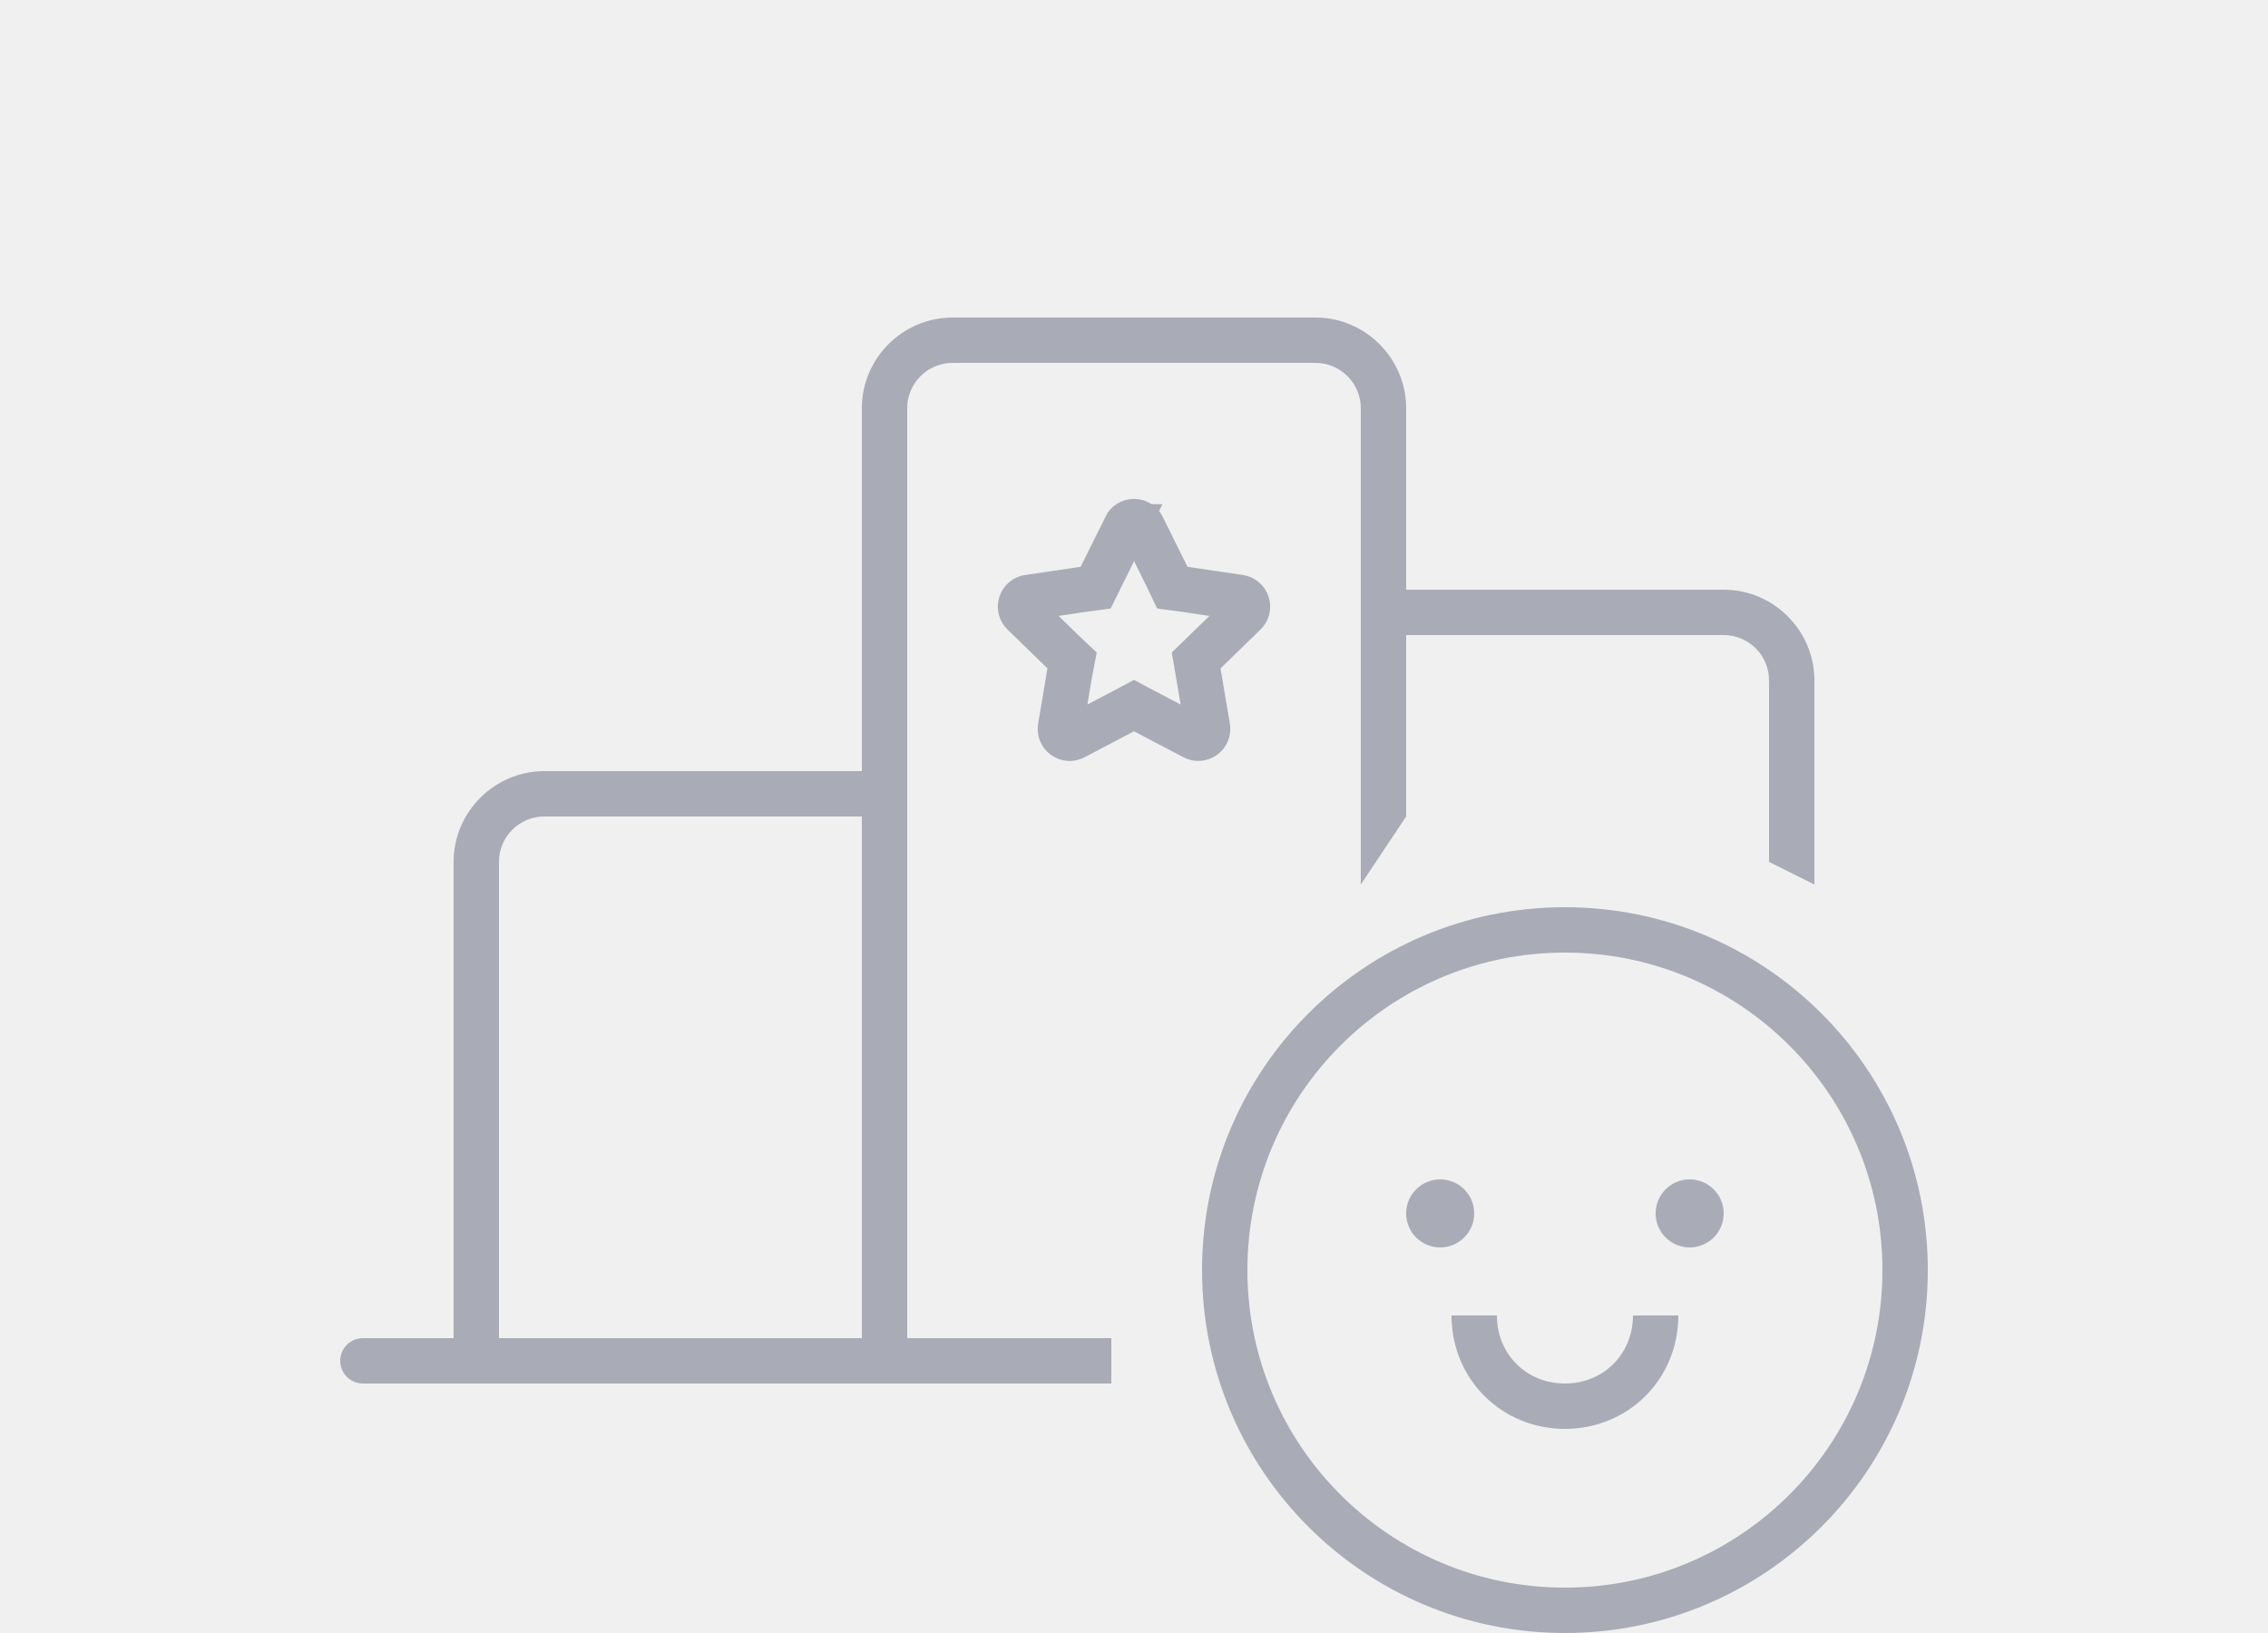
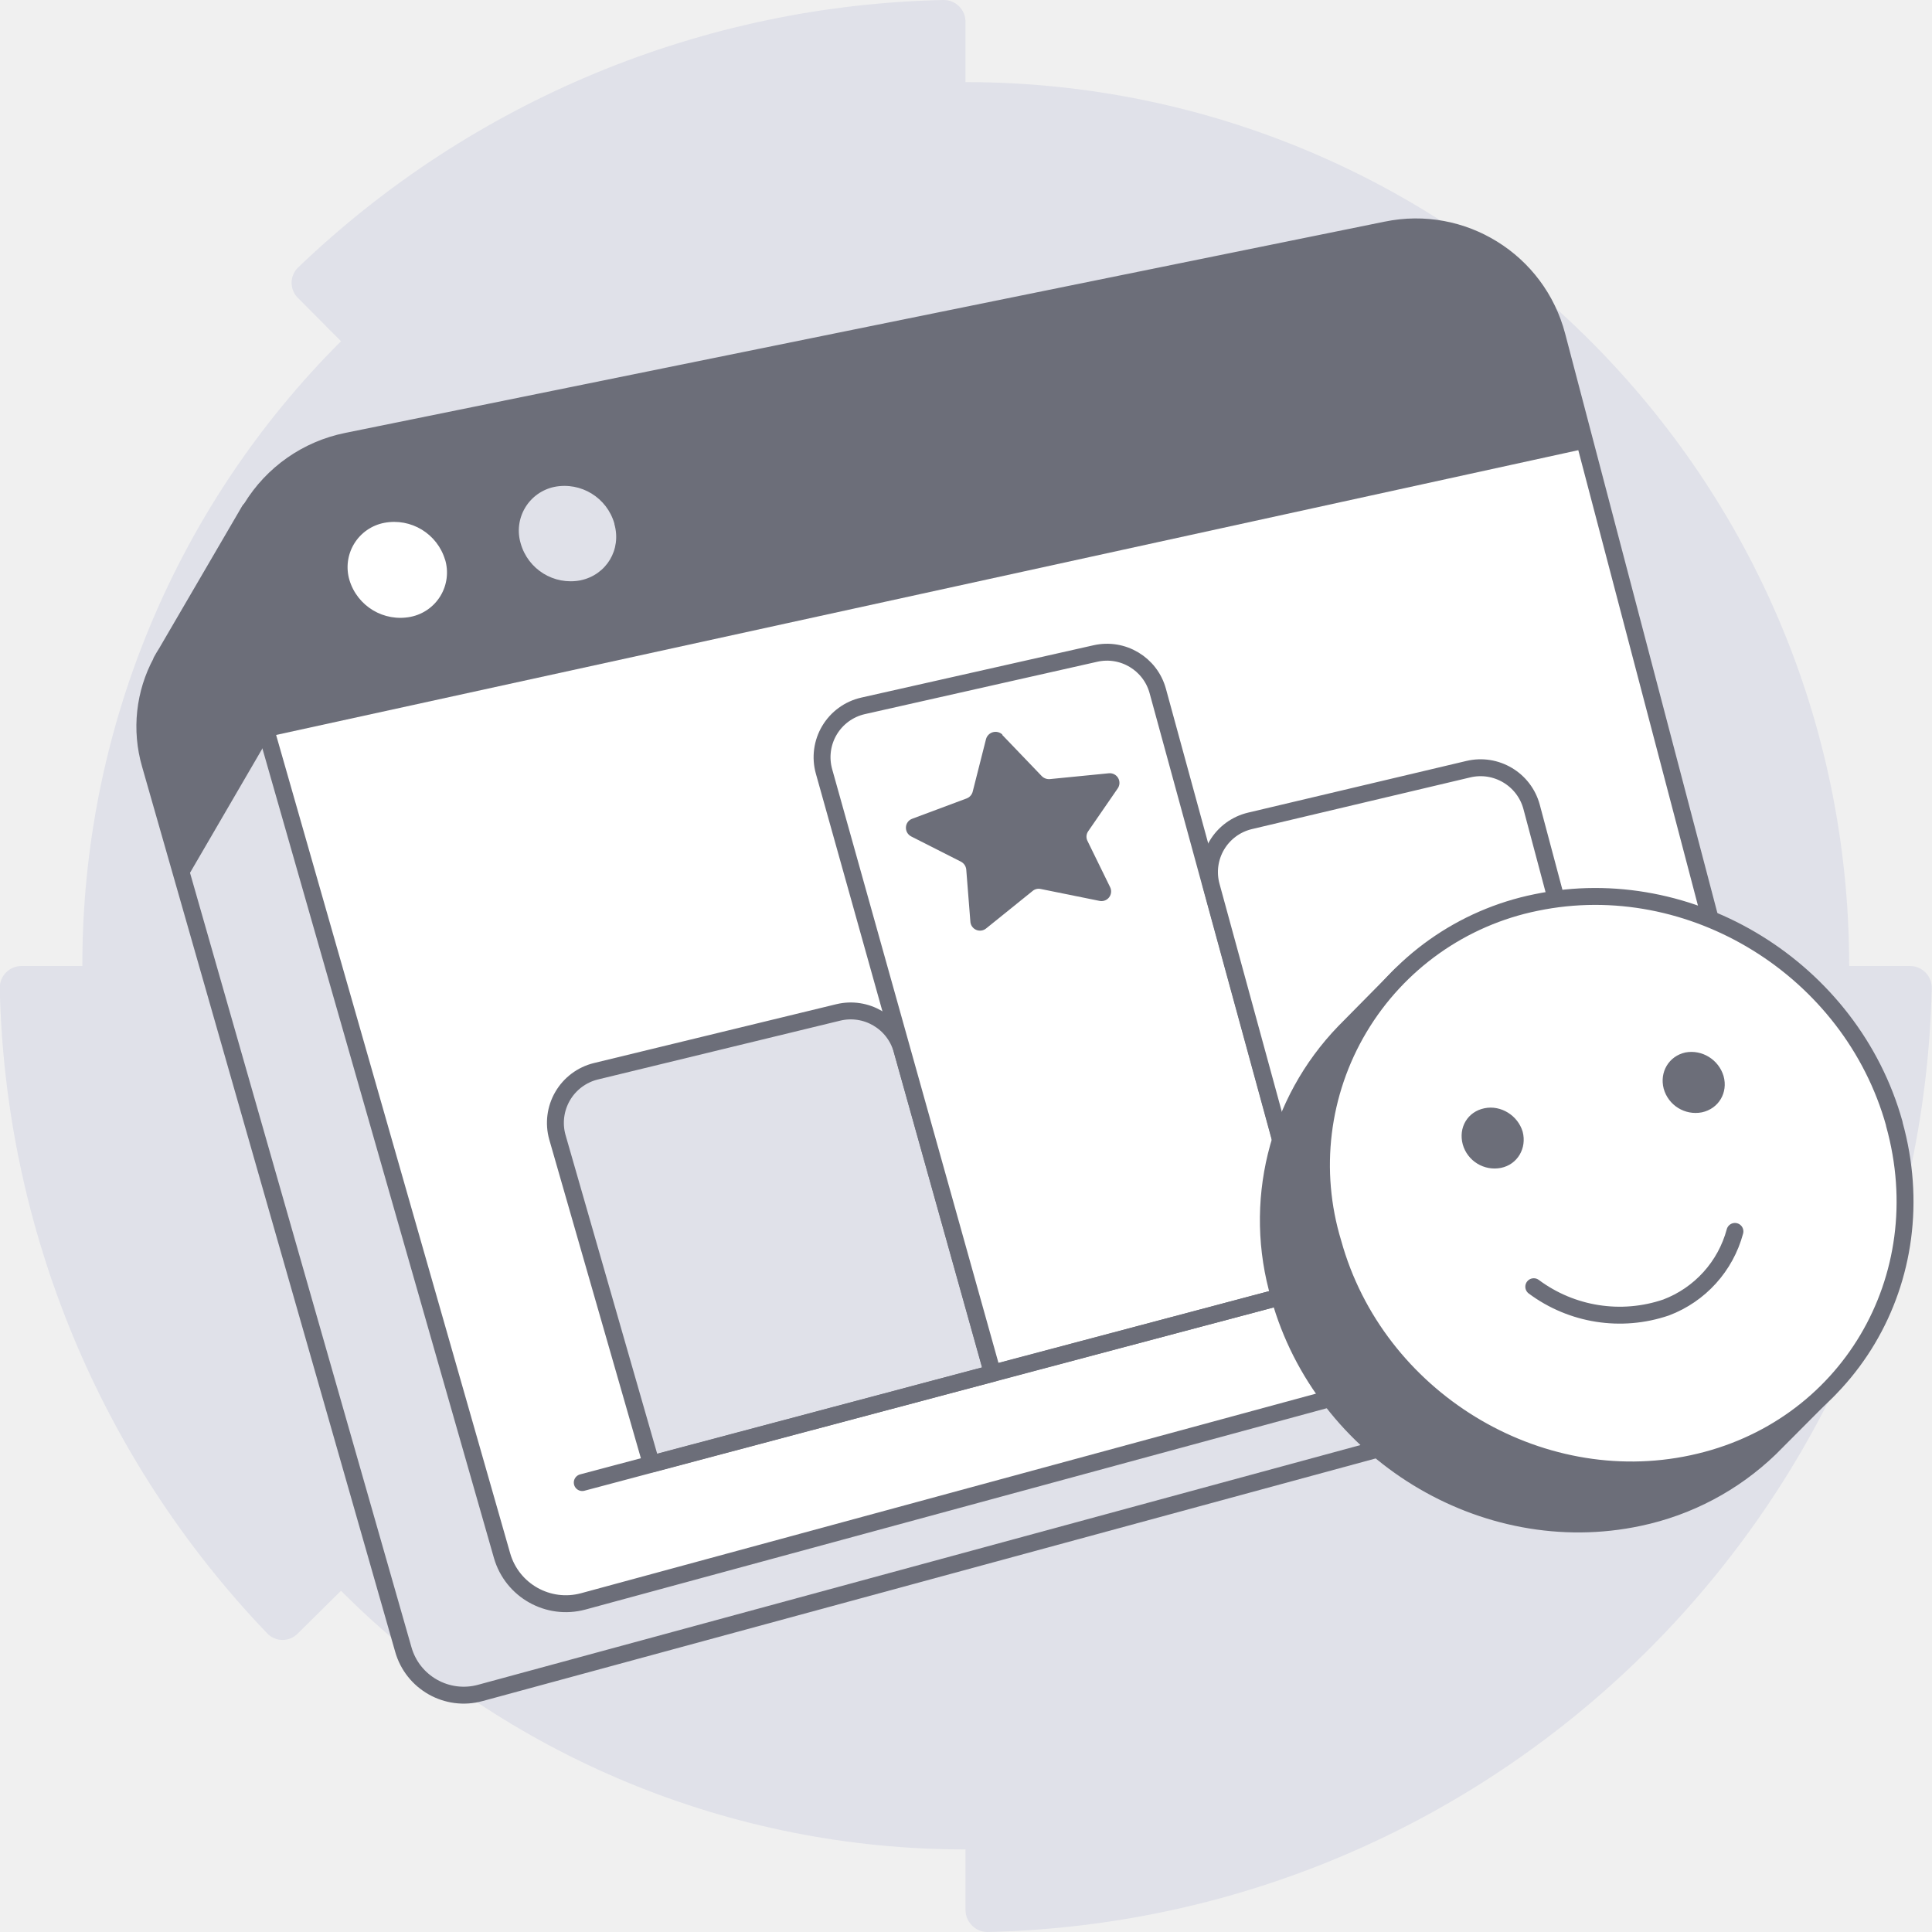
- <svg xmlns="http://www.w3.org/2000/svg" width="100" height="72" viewBox="0 0 100 72" fill="none">
-   <path fill-rule="evenodd" clip-rule="evenodd" d="M65 53.5a1.5 1.5 0 1 0-3 0 1.5 1.5 0 0 0 3 0Zm9.5-1.5a1.5 1.5 0 1 1 0 3 1.5 1.5 0 0 1 0-3ZM69 63c-2.8 0-5-2.2-5-5h2c0 1.7 1.3 3 3 3s3-1.3 3-3h2c0 2.8-2.2 5-5 5Z" fill="#A9ABB6" />
-   <path d="M84 56a15 15 0 1 1-30 0 15 15 0 0 1 30 0Z" stroke="#A9ABB6" stroke-width="2" />
-   <path fill-rule="evenodd" clip-rule="evenodd" d="M40 18v41h9v2H16a1 1 0 1 1 0-2h4V38c0-2.2 1.8-4 4-4h14V18c0-2.2 1.8-4 4-4h16c2.2 0 4 1.8 4 4v8h14c2.2 0 4 1.8 4 4v9l-2-1v-8a2 2 0 0 0-2-2H62v8l-2 3V18a2 2 0 0 0-2-2H42a2 2 0 0 0-2 2ZM22 59h16V36H24a2 2 0 0 0-2 2v21Z" fill="#A9ABB6" />
-   <path d="M49.63 23.23a.41.41 0 0 1 .74 0l1.09 2.2.23.48.52.07 2.44.36a.41.41 0 0 1 .23.7l-1.77 1.72-.37.36.09.52.41 2.43a.41.41 0 0 1-.6.43l-2.17-1.14-.47-.25-.47.25-2.17 1.14a.4.4 0 0 1-.44-.03.41.41 0 0 1-.16-.4l.41-2.43.1-.52-.38-.36-1.77-1.72a.41.41 0 0 1 .23-.7l2.44-.36.52-.07.23-.47 1.1-2.21Z" stroke="#A9ABB6" stroke-width="2" />
+ <svg xmlns="http://www.w3.org/2000/svg" width="80" height="80" fill="none" viewBox="0 0 80 80">
+   <path fill="#E0E1E9" d="M14.12 65.87a36.46 36.46 0 0 0 25.86 10.71v2.51c0 .5.42.92.92.91a40.02 40.02 0 0 0 39.09-39.09.9.9 0 0 0-.9-.91h-2.52A36.59 36.59 0 0 0 39.98 3.4V.9a.9.9 0 0 0-.91-.9 39.83 39.83 0 0 0-26.72 11.07.88.88 0 0 0 0 1.28l1.77 1.78A36.46 36.46 0 0 0 3.41 40H.9a.9.9 0 0 0-.91.92 39.87 39.87 0 0 0 11.07 26.71.88.88 0 0 0 1.28 0l1.78-1.76Z" />
+   <path fill="#E0E1E9" stroke="#6C6E79" stroke-linecap="round" stroke-linejoin="round" stroke-width=".7" d="m66.16 57.37.12-.08 6.52-4.33-3.15-1.7-3.14.76-8.34-31.68a5.73 5.73 0 0 0-6.7-4.15l-39.74 8.06-1.4-3.12-3.43 5.88a6.5 6.5 0 0 0-.22.37v.02a5.62 5.62 0 0 0-.46 4.25L16.7 68.3a2.6 2.6 0 0 0 3.19 1.8l45.46-12.35c.27-.07.52-.2.74-.34l.06-.04h0Z" />
+   <path fill="#fff" stroke="#6C6E79" stroke-linecap="round" stroke-linejoin="round" stroke-width=".7" d="m72.02 53.31-47.87 13a2.75 2.75 0 0 1-3.36-1.89L9.75 25.82a6.03 6.03 0 0 1 4.61-7.55l43.05-8.75a6.04 6.04 0 0 1 7.06 4.38l9.48 36.08a2.73 2.73 0 0 1-1.93 3.33v0Z" />
+   <path fill="#6C6E79" d="m65.68 18.57-54.6 11.94-1.35-4.69a6.03 6.03 0 0 1 4.61-7.55L57.4 9.53a6.04 6.04 0 0 1 7.05 4.38l1.23 4.67.01-.01Z" />
+   <path fill="#fff" d="M18.43 23.17a1.87 1.87 0 0 1-1.42 2.37 2.2 2.2 0 0 1-2.54-1.52 1.87 1.87 0 0 1 1.44-2.37 2.2 2.2 0 0 1 2.52 1.53Z" />
+   <path fill="#E0E1E9" d="M25.44 21.7c.3 1.05-.32 2.1-1.4 2.33a2.15 2.15 0 0 1-2.48-1.53 1.85 1.85 0 0 1 1.4-2.34 2.15 2.15 0 0 1 2.48 1.52v.01Z" />
+   <path fill="#6C6E79" d="M11.1 30.6s.32-3.16.6-6.39l-1.37-3.08-3.43 5.88a6.5 6.5 0 0 0-.22.37v.02a5.62 5.62 0 0 0-.45 4.25l1.4 4.9 3.47-5.96Z" />
+   <path fill="#fff" d="M33.66 33.85a14.13 14.13 0 0 0-1.67 12.35 13.24 13.24 0 0 0 2.1 4.03 14.16 14.16 0 0 0 3.48 3.29 14.17 14.17 0 1 0 15.76-23.56A14.15 14.15 0 0 0 40.1 28.6a14.15 14.15 0 0 0-6.42 5.24h-.01Z" />
+   <path fill="#E0E1E9" stroke="#6C6E79" stroke-linecap="round" stroke-linejoin="round" stroke-width=".7" d="m41.09 56.87-14.12 3.75-3.89-13.53a2.2 2.2 0 0 1 1.59-2.73l10.05-2.44a2.2 2.2 0 0 1 2.62 1.53l3.75 13.4v.02Z" />
+   <path fill="#fff" stroke="#6C6E79" stroke-linecap="round" stroke-linejoin="round" stroke-width=".7" d="m54.69 53.26-13.59 3.6-6.98-24.92a2.18 2.18 0 0 1 1.61-2.71l9.63-2.17a2.18 2.18 0 0 1 2.58 1.55l6.74 24.65h0Z" />
+   <path fill="#fff" stroke="#6C6E79" stroke-linecap="round" stroke-linejoin="round" stroke-width=".7" d="m67.77 49.77-13.08 3.49-4.53-16.57a2.18 2.18 0 0 1 1.6-2.7l9.04-2.14a2.19 2.19 0 0 1 2.62 1.56l4.36 16.37h0Z" />
+   <path stroke="#6C6E79" stroke-linecap="round" stroke-linejoin="round" stroke-width=".7" d="m24.11 61.39 46.2-12.29" />
+   <path fill="#6C6E79" d="m41.5 30.43 1.64 1.71a.42.42 0 0 0 .34.12l2.43-.24a.4.4 0 0 1 .37.63l-1.22 1.77a.39.39 0 0 0-.03.4l.93 1.9a.4.4 0 0 1-.45.58l-2.42-.49a.39.39 0 0 0-.34.09l-1.91 1.54a.4.4 0 0 1-.66-.29L40.01 36a.41.41 0 0 0-.22-.32l-2.05-1.04c-.32-.16-.3-.62.04-.74l2.25-.84a.41.41 0 0 0 .25-.29l.55-2.17a.41.41 0 0 1 .68-.18Z" />
+   <path fill="#6C6E79" stroke="#6C6E79" stroke-linecap="round" stroke-linejoin="round" stroke-width=".7" d="M76.24 48.78c-1.78-6.4-8.41-10.5-14.83-9.15-1.1.23-2.1.6-3.03 1.1l-.38-.36-2.33 2.36h0a11.21 11.21 0 0 0-2.69 10.97c1.8 6.43 8.47 10.51 14.89 9.14a11.1 11.1 0 0 0 5.42-2.87l2.46-2.47-.36-.34a11.37 11.37 0 0 0 .83-8.37h.02Z" />
+   <path fill="#fff" stroke="#6C6E79" stroke-linecap="round" stroke-linejoin="round" stroke-width=".7" d="M78.44 46.55c1.78 6.39-1.95 12.68-8.36 14.05-6.41 1.38-13.1-2.7-14.88-9.13a11.09 11.09 0 0 1 8.41-14.1c6.42-1.33 13.05 2.77 14.83 9.16v.01Z" />
+   <path fill="#fff" d="M63.51 53.28a5.96 5.96 0 0 0 5.48.86 4.66 4.66 0 0 0 2.85-3.15" />
+   <path stroke="#6C6E79" stroke-linecap="round" stroke-linejoin="round" stroke-width=".7" d="M63.51 53.28a5.96 5.96 0 0 0 5.48.86 4.66 4.66 0 0 0 2.85-3.15" />
+   <path fill="#6C6E79" d="M63.05 46.86c.18.68-.21 1.36-.9 1.5a1.37 1.37 0 0 1-1.58-.97c-.19-.7.2-1.36.9-1.5.68-.14 1.38.3 1.58.97Zm8.32-2.3c.19.68-.2 1.35-.9 1.5a1.37 1.37 0 0 1-1.58-.98c-.18-.68.21-1.35.9-1.5.69-.13 1.38.3 1.58.98Z" />
</svg>
